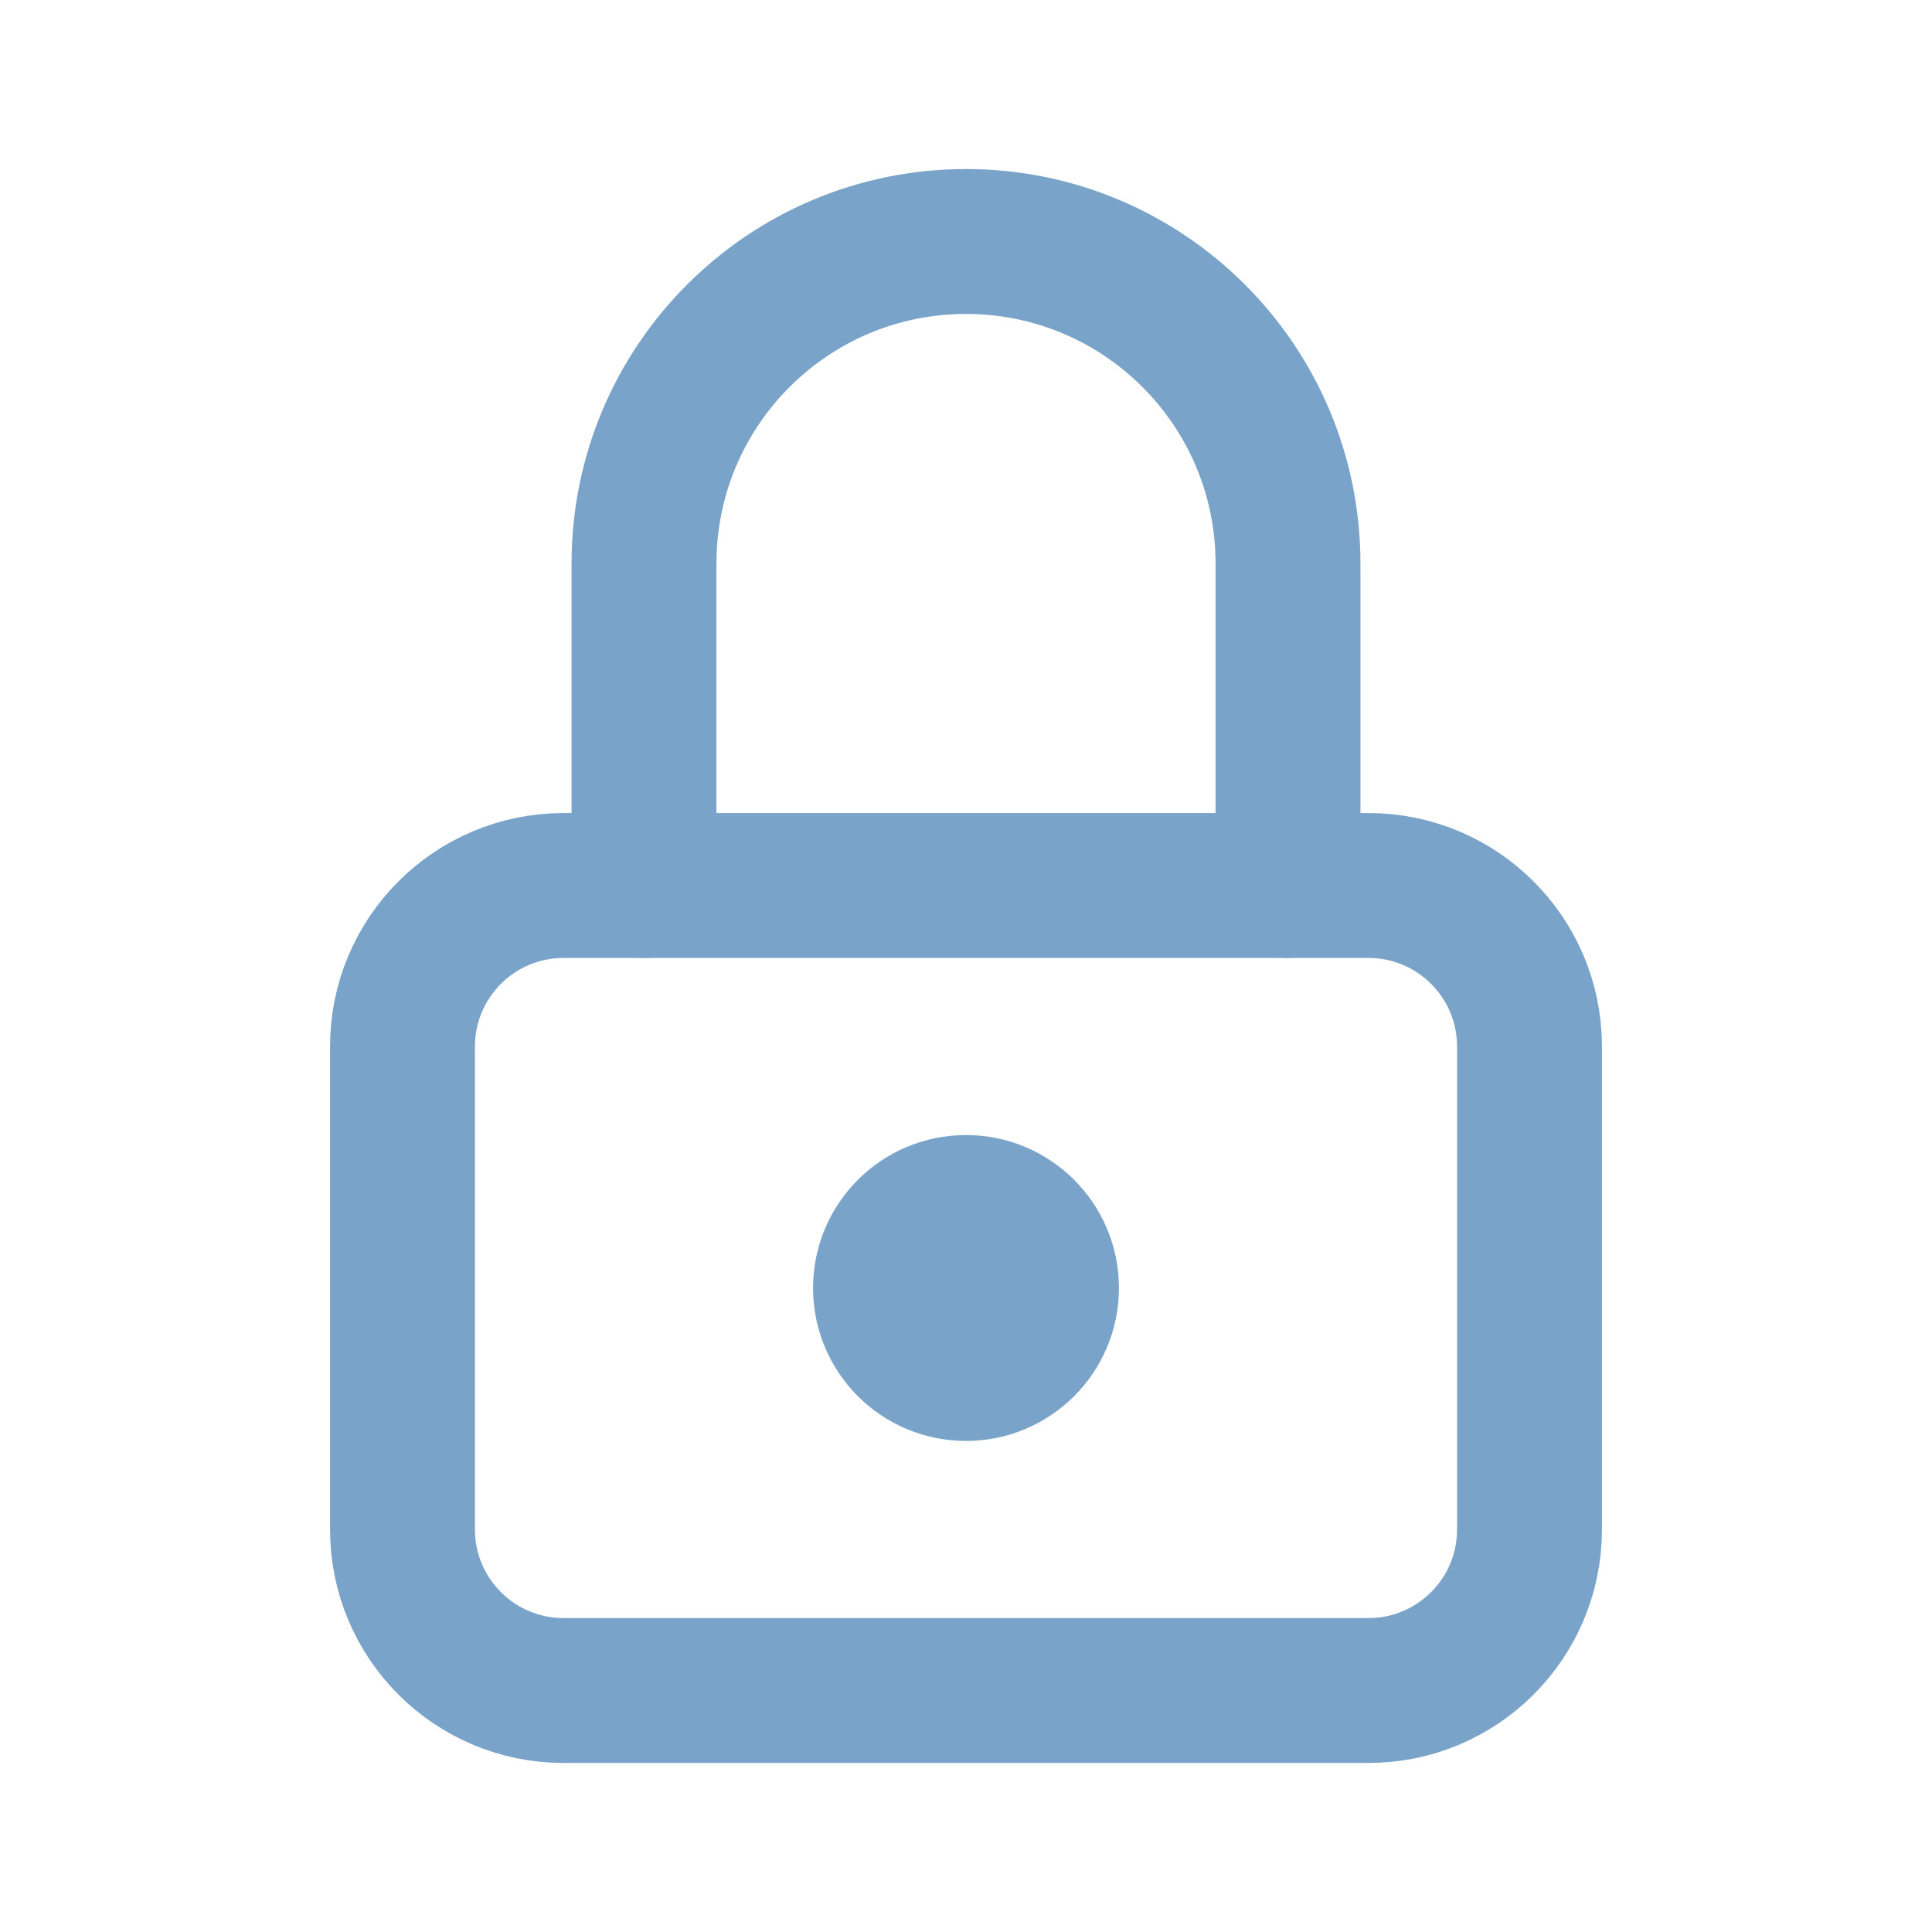
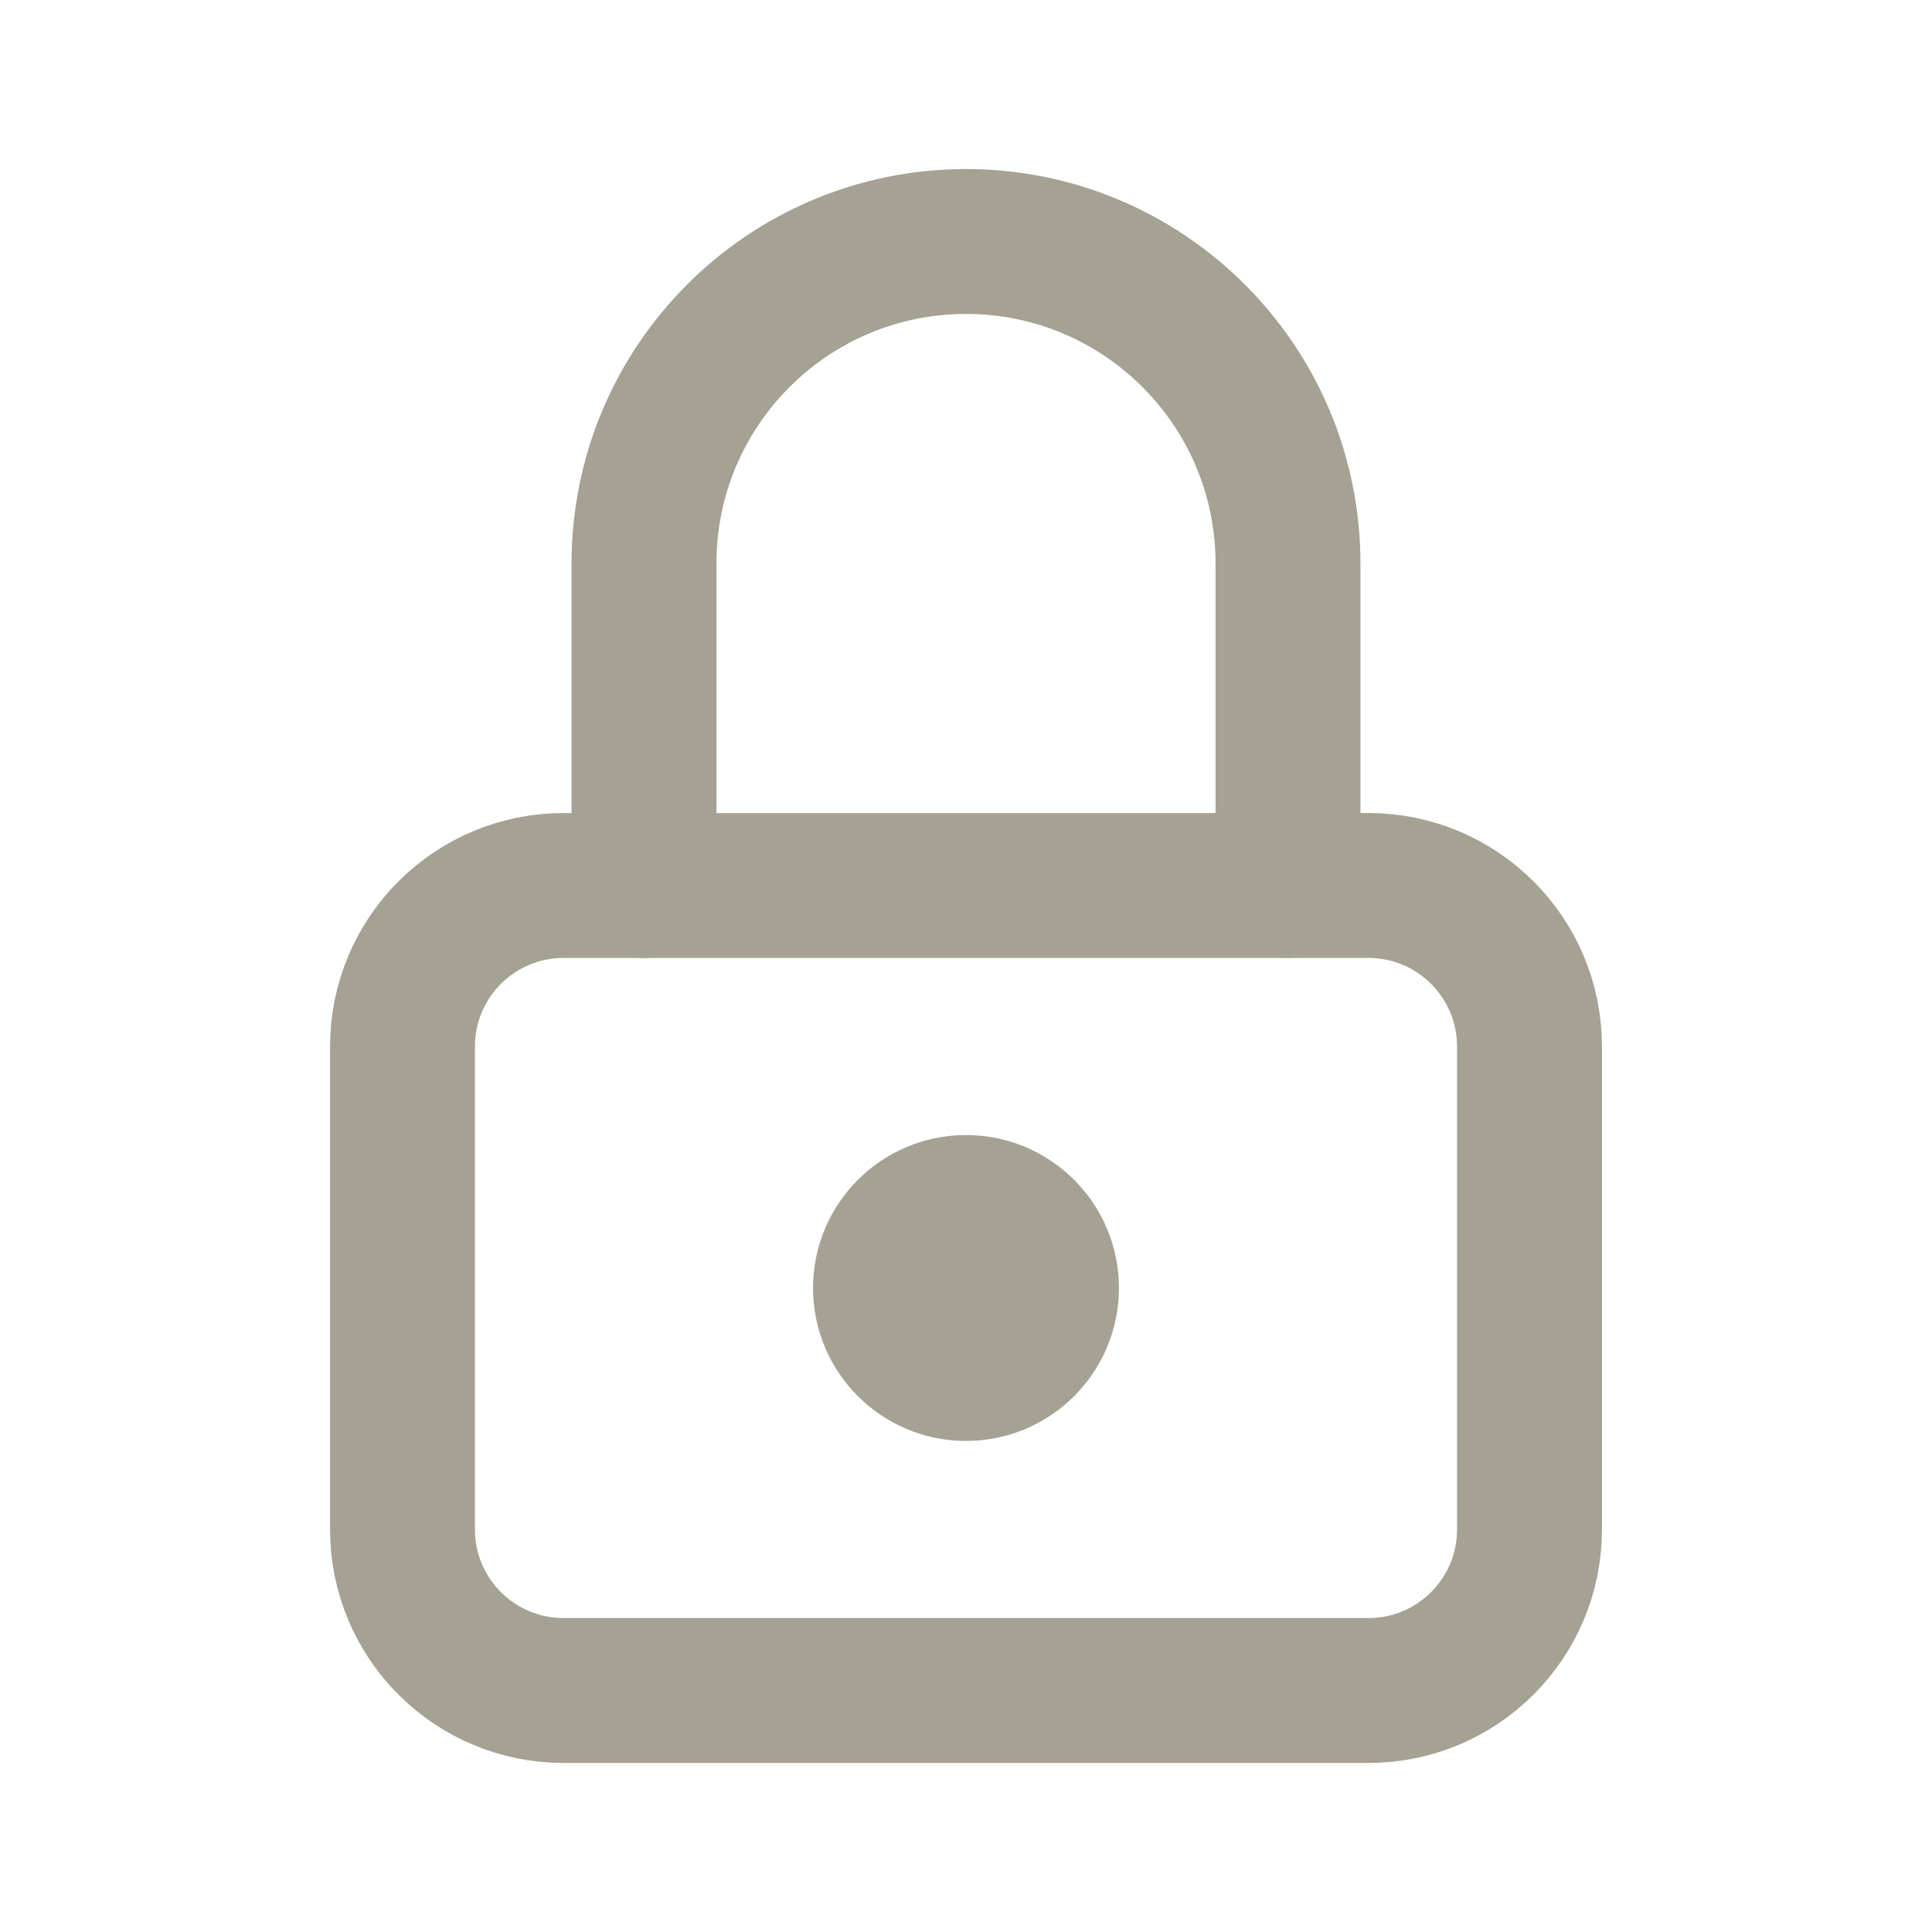
- <svg xmlns="http://www.w3.org/2000/svg" viewBox="0 0 24 24" fill="none" stroke="#7AA3C9" stroke-width="1.8" stroke-linecap="round" stroke-linejoin="round">
+ <svg xmlns="http://www.w3.org/2000/svg" viewBox="0 0 24 24" fill="none" stroke="#A5A193" stroke-width="1.8" stroke-linecap="round" stroke-linejoin="round">
  <rect x="5" y="11" width="14" height="10" rx="2" />
  <path d="M8 11V7a4 4 0 0 1 8 0v4" />
-   <circle cx="12" cy="16" r="1" fill="#7AA3C9" />
+   <circle cx="12" cy="16" r="1" fill="#A5A193" />
</svg>
